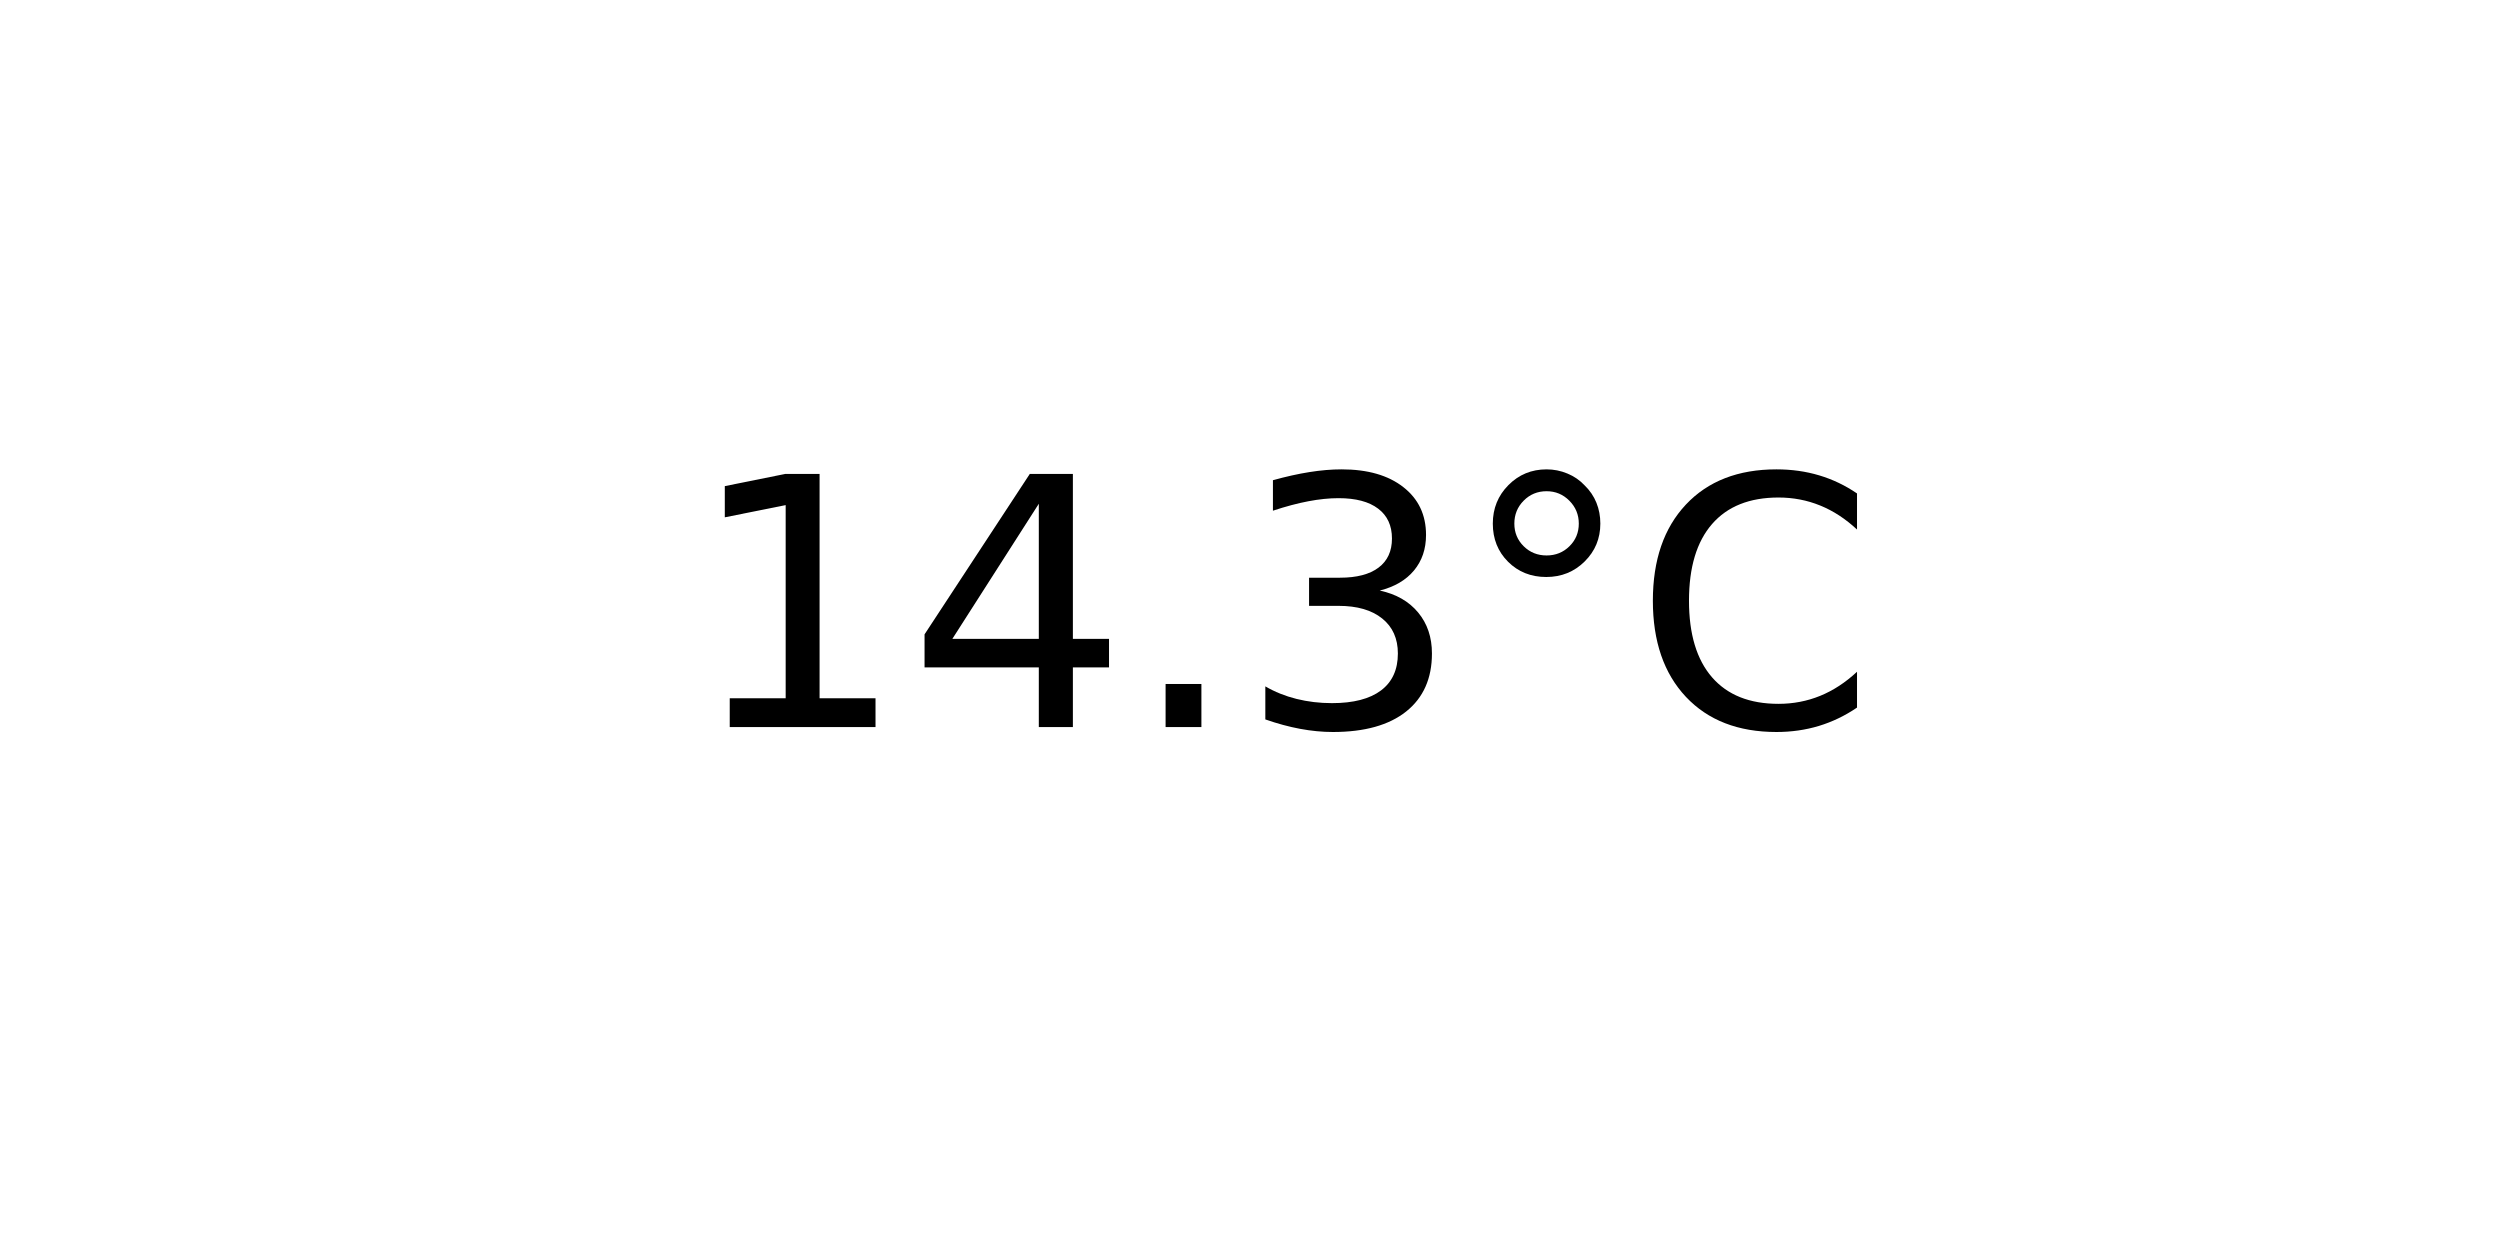
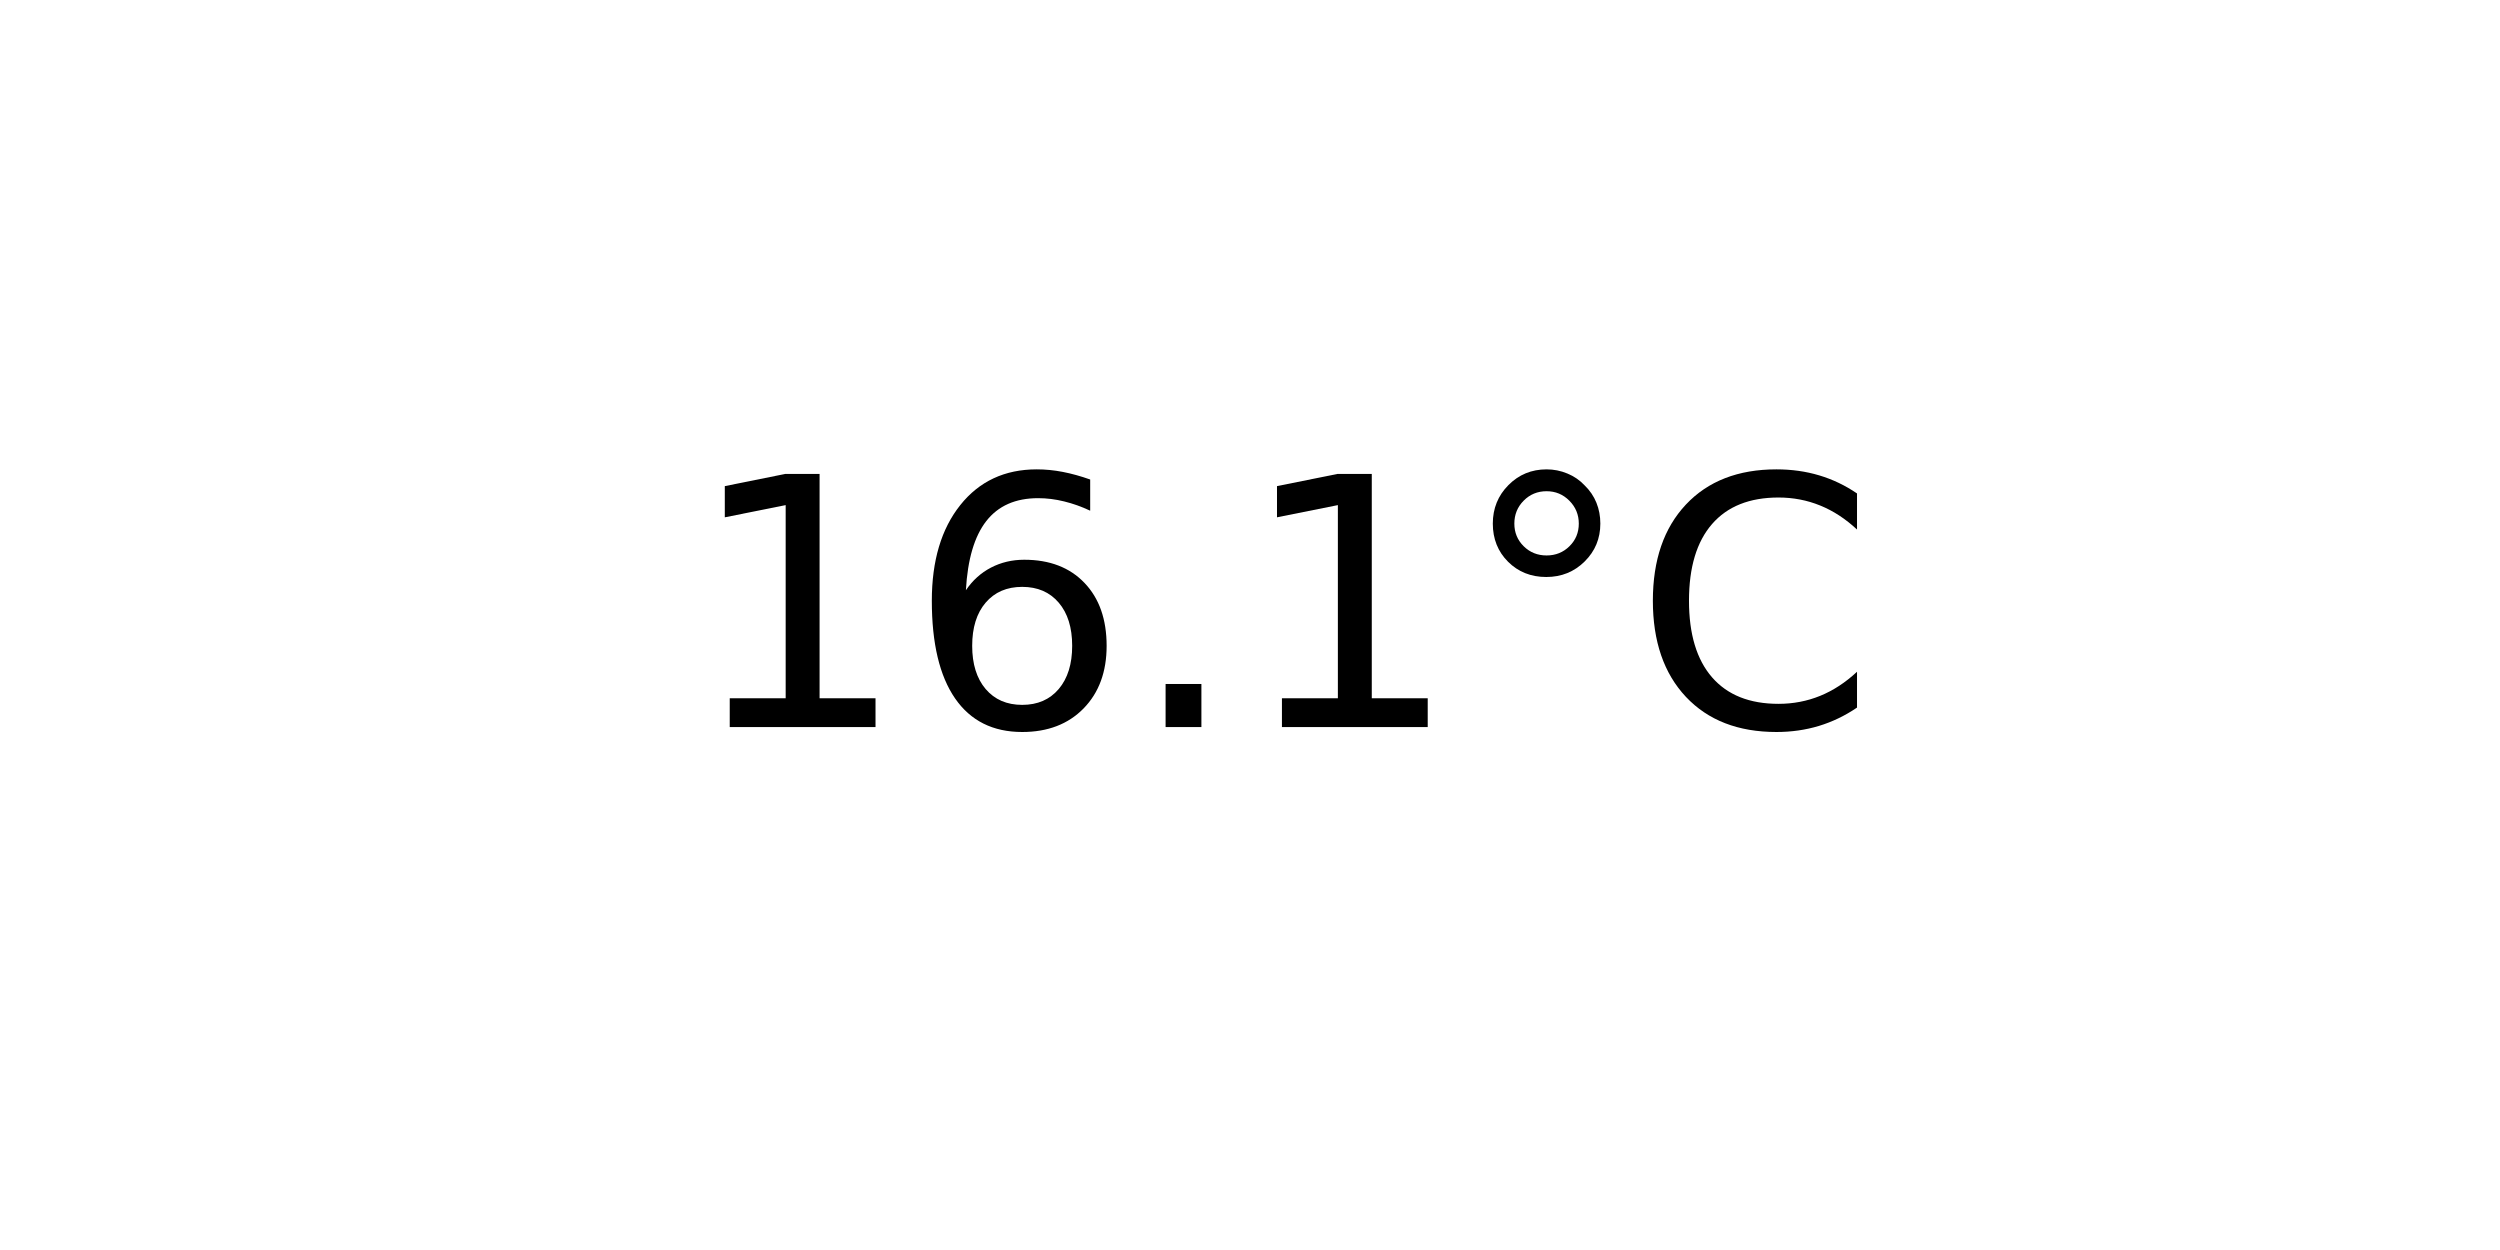
<svg xmlns="http://www.w3.org/2000/svg" xmlns:xlink="http://www.w3.org/1999/xlink" width="72pt" height="36pt" viewBox="0 0 72 36" version="1.1">
  <defs>
    <style type="text/css">*{stroke-linejoin: round; stroke-linecap: butt}</style>
  </defs>
  <g id="figure_1">
    <g id="axes_1">
      <g id="text_1">
        <g transform="translate(19.77578 20.93937) scale(0.1 -0.1)">
          <defs>
            <path id="DejaVuSans-31" d="M 794 531  L 1825 531  L 1825 4091  L 703 3866  L 703 4441  L 1819 4666  L 2450 4666  L 2450 531  L 3481 531  L 3481 0  L 794 0  L 794 531  z " transform="scale(0.015625)" />
-             <path id="DejaVuSans-34" d="M 2419 4116  L 825 1625  L 2419 1625  L 2419 4116  z M 2253 4666  L 3047 4666  L 3047 1625  L 3713 1625  L 3713 1100  L 3047 1100  L 3047 0  L 2419 0  L 2419 1100  L 313 1100  L 313 1709  L 2253 4666  z " transform="scale(0.015625)" />
+             <path id="DejaVuSans-36" d="M 2113 2584  Q 1688 2584 1439 2293  Q 1191 2003 1191 1497  Q 1191 994 1439 701  Q 1688 409 2113 409  Q 2538 409 2786 701  Q 3034 994 3034 1497  Q 3034 2003 2786 2293  Q 2538 2584 2113 2584  z M 3366 4563  L 3366 3988  Q 3128 4100 2886 4159  Q 2644 4219 2406 4219  Q 1781 4219 1451 3797  Q 1122 3375 1075 2522  Q 1259 2794 1537 2939  Q 1816 3084 2150 3084  Q 2853 3084 3261 2657  Q 3669 2231 3669 1497  Q 3669 778 3244 343  Q 2819 -91 2113 -91  Q 1303 -91 875 529  Q 447 1150 447 2328  Q 447 3434 972 4092  Q 1497 4750 2381 4750  Q 2619 4750 2861 4703  Q 3103 4656 3366 4563  z " transform="scale(0.015625)" />
            <path id="DejaVuSans-2e" d="M 684 794  L 1344 794  L 1344 0  L 684 0  L 684 794  z " transform="scale(0.015625)" />
-             <path id="DejaVuSans-33" d="M 2597 2516  Q 3050 2419 3304 2112  Q 3559 1806 3559 1356  Q 3559 666 3084 287  Q 2609 -91 1734 -91  Q 1441 -91 1130 -33  Q 819 25 488 141  L 488 750  Q 750 597 1062 519  Q 1375 441 1716 441  Q 2309 441 2620 675  Q 2931 909 2931 1356  Q 2931 1769 2642 2001  Q 2353 2234 1838 2234  L 1294 2234  L 1294 2753  L 1863 2753  Q 2328 2753 2575 2939  Q 2822 3125 2822 3475  Q 2822 3834 2567 4026  Q 2313 4219 1838 4219  Q 1578 4219 1281 4162  Q 984 4106 628 3988  L 628 4550  Q 988 4650 1302 4700  Q 1616 4750 1894 4750  Q 2613 4750 3031 4423  Q 3450 4097 3450 3541  Q 3450 3153 3228 2886  Q 3006 2619 2597 2516  z " transform="scale(0.015625)" />
            <path id="DejaVuSans-b0" d="M 1600 4347  Q 1350 4347 1178 4173  Q 1006 4000 1006 3750  Q 1006 3503 1178 3333  Q 1350 3163 1600 3163  Q 1850 3163 2022 3333  Q 2194 3503 2194 3750  Q 2194 3997 2020 4172  Q 1847 4347 1600 4347  z M 1600 4750  Q 1800 4750 1984 4673  Q 2169 4597 2303 4453  Q 2447 4313 2519 4134  Q 2591 3956 2591 3750  Q 2591 3338 2302 3052  Q 2013 2766 1594 2766  Q 1172 2766 890 3047  Q 609 3328 609 3750  Q 609 4169 896 4459  Q 1184 4750 1600 4750  z " transform="scale(0.015625)" />
            <path id="DejaVuSans-43" d="M 4122 4306  L 4122 3641  Q 3803 3938 3442 4084  Q 3081 4231 2675 4231  Q 1875 4231 1450 3742  Q 1025 3253 1025 2328  Q 1025 1406 1450 917  Q 1875 428 2675 428  Q 3081 428 3442 575  Q 3803 722 4122 1019  L 4122 359  Q 3791 134 3420 21  Q 3050 -91 2638 -91  Q 1578 -91 968 557  Q 359 1206 359 2328  Q 359 3453 968 4101  Q 1578 4750 2638 4750  Q 3056 4750 3426 4639  Q 3797 4528 4122 4306  z " transform="scale(0.015625)" />
          </defs>
          <use xlink:href="#DejaVuSans-31" />
-           <use xlink:href="#DejaVuSans-34" x="63.623" />
+           <use xlink:href="#DejaVuSans-36" x="63.623" />
          <use xlink:href="#DejaVuSans-2e" x="127.246" />
-           <use xlink:href="#DejaVuSans-33" x="159.033" />
+           <use xlink:href="#DejaVuSans-31" x="159.033" />
          <use xlink:href="#DejaVuSans-b0" x="222.656" />
          <use xlink:href="#DejaVuSans-43" x="272.656" />
        </g>
      </g>
    </g>
  </g>
</svg>
